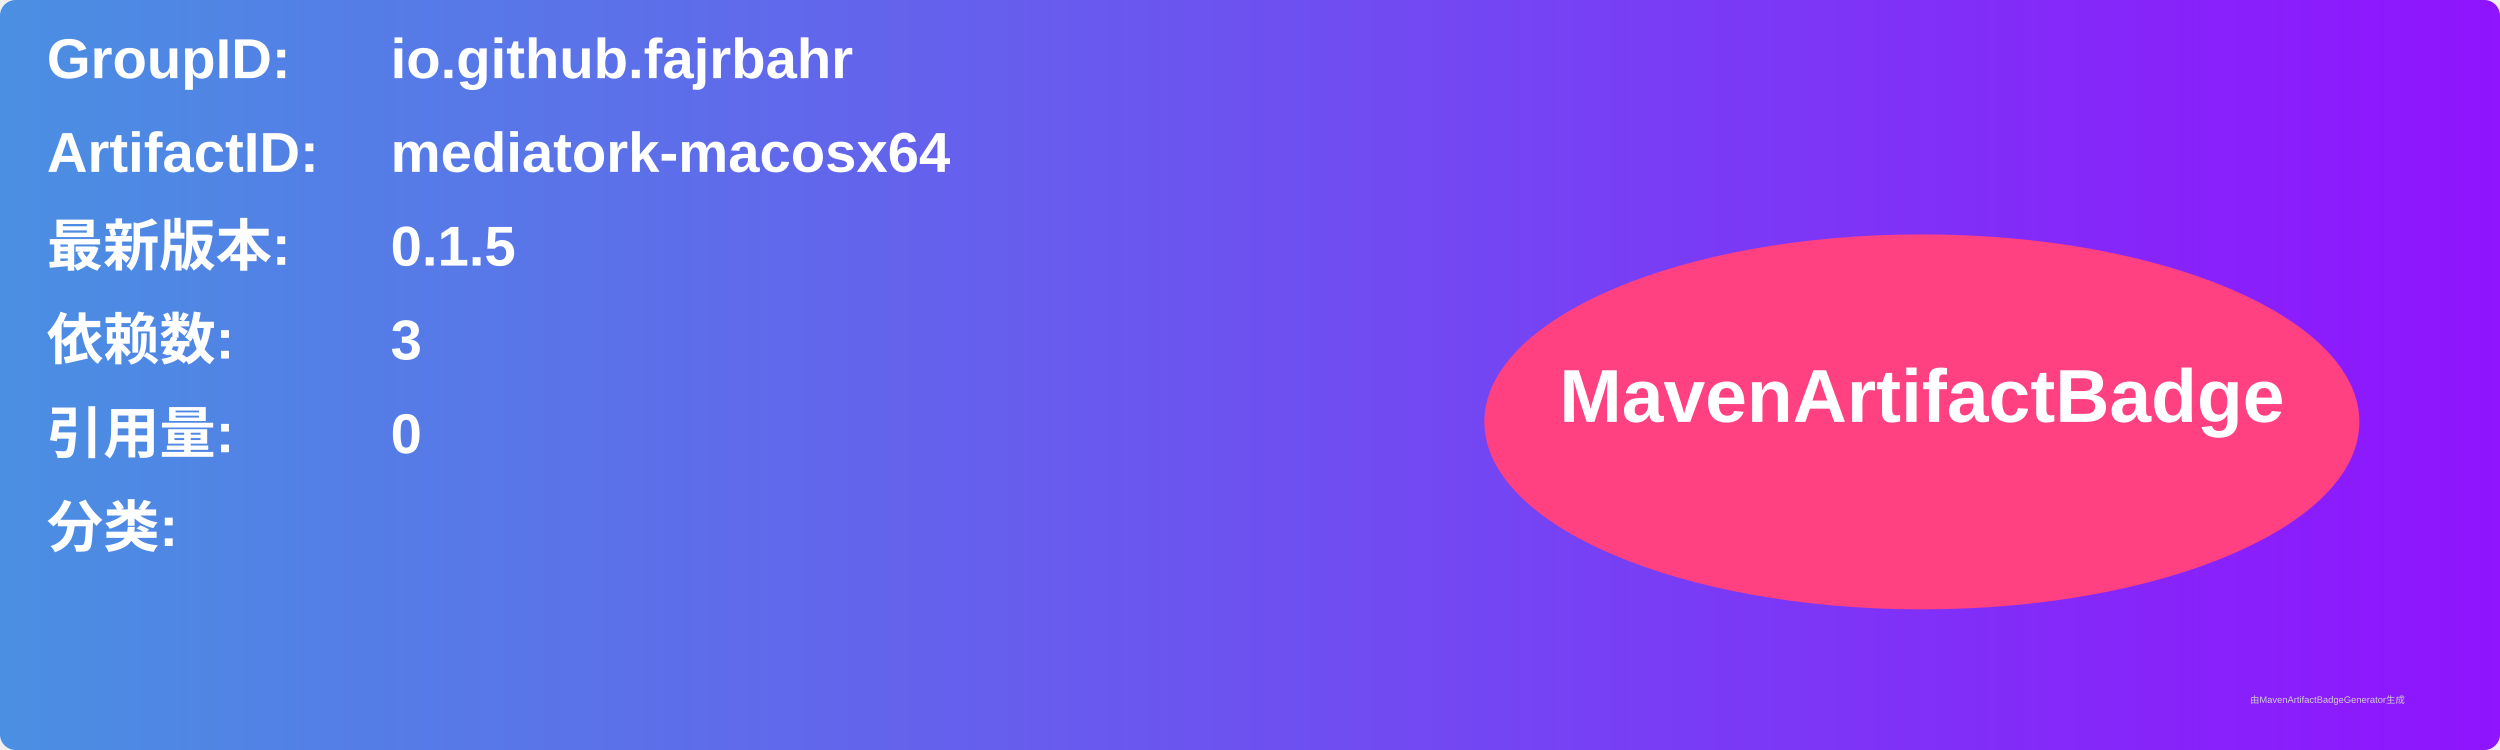
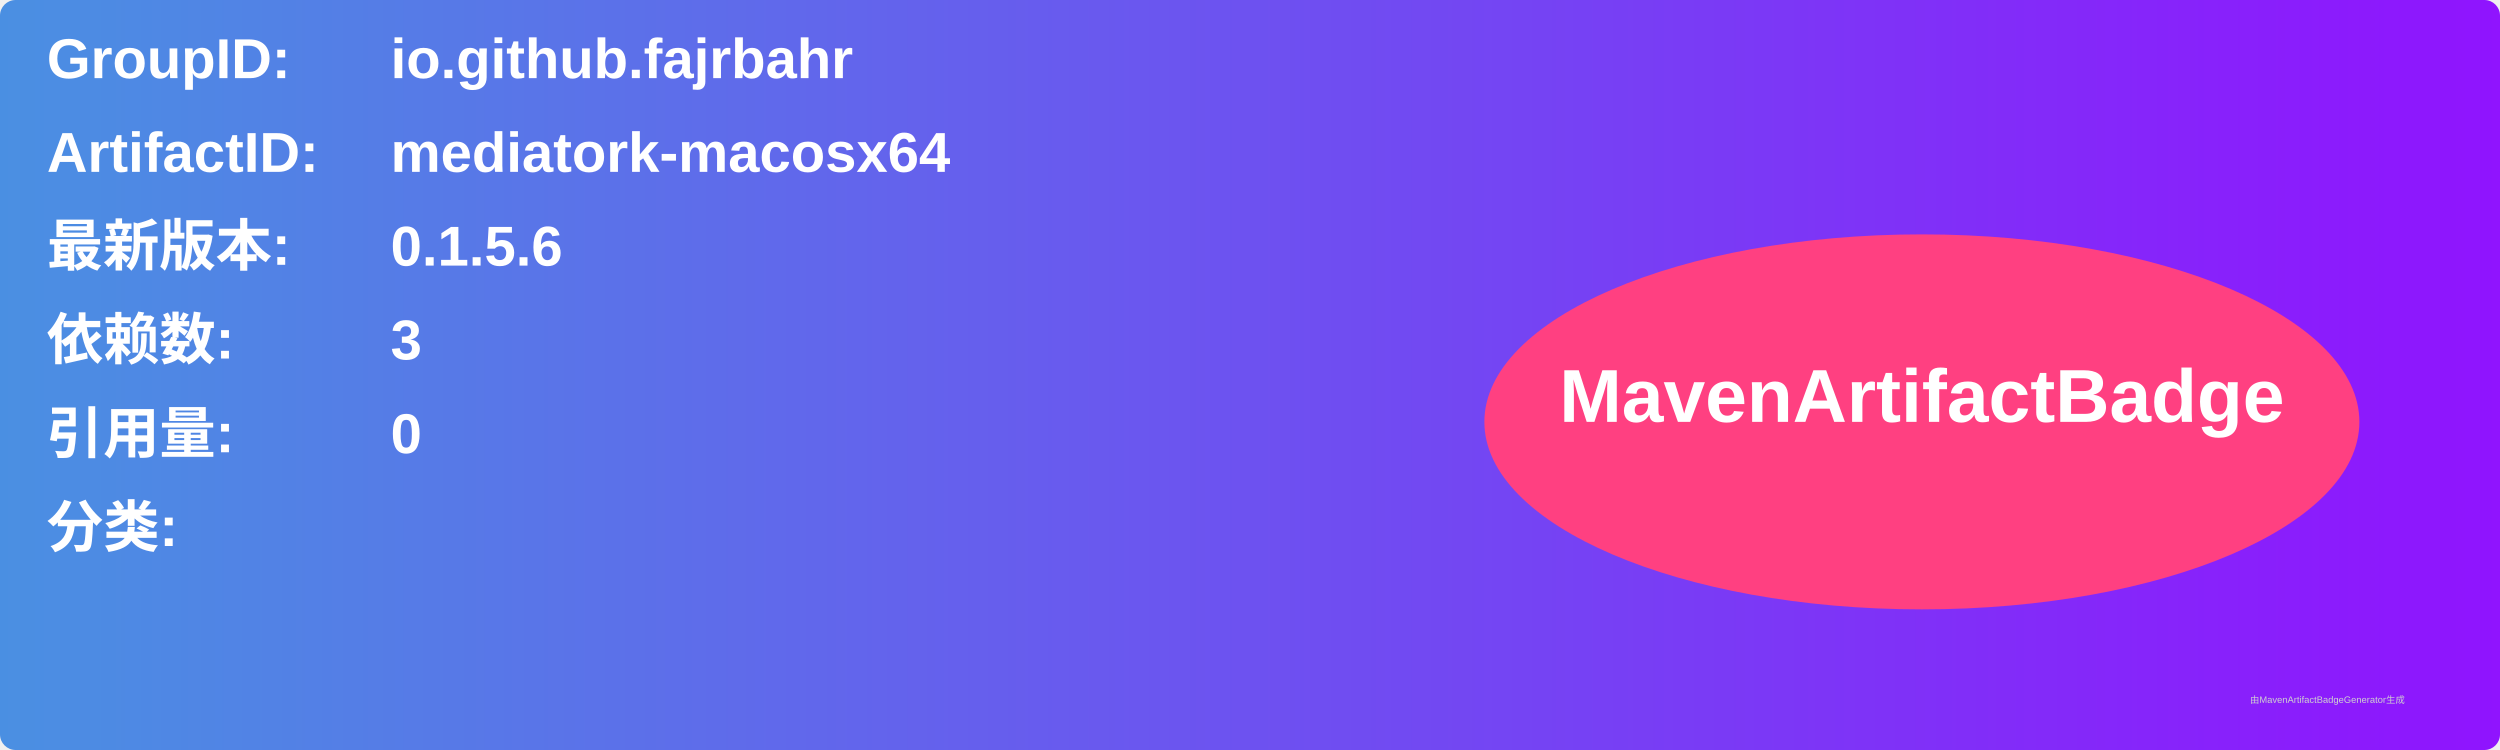
<svg xmlns="http://www.w3.org/2000/svg" width="800" height="240" viewBox="0 0 800 240">
  <linearGradient id="grad" x1="0%" y1="0%" x2="100%" y2="0%">
    <stop offset="0%" stop-color="#4a90e2" />
    <stop offset="100%" stop-color="#9013fe" />
  </linearGradient>
  <rect width="100%" height="100%" rx="5" ry="5" fill="url(#grad)" />
  <g transform="translate(15, 15)">
    <text x="0" y="10" font-family="Arial" font-size="18" fill="white" font-weight="bold" width="260">GroupID:</text>
    <text x="110" y="10" font-family="Arial" font-size="18" fill="white" font-weight="bold" width="460">io.github.fajrbahr</text>
    <text x="0" y="40" font-family="Arial" font-size="18" fill="white" font-weight="bold" width="260">ArtifactID:</text>
    <text x="110" y="40" font-family="Arial" font-size="18" fill="white" font-weight="bold" width="460">mediatork-macosx64</text>
    <text x="0" y="70" font-family="Arial" font-size="18" fill="white" font-weight="bold">最新版本:</text>
    <text x="110" y="70" font-family="Arial" font-size="18" fill="white" font-weight="bold">
-       <tspan font-weight="bold">0.1.5</tspan>
+       <tspan font-weight="bold">0.1.5.6</tspan>
    </text>
    <text x="0" y="100" font-family="Arial" font-size="18" fill="white" font-weight="bold">依赖数: </text>
    <text x="110" y="100" font-family="Arial" font-size="18" fill="white">
      <tspan font-weight="bold">3</tspan>
    </text>
    <text x="0" y="130" font-family="Arial" font-size="18" fill="white" font-weight="bold">引用量: </text>
    <text x="110" y="130" font-family="Arial" font-size="18" fill="white">
      <tspan font-weight="bold">0</tspan>
    </text>
    <text x="0" y="160" font-family="Arial" font-size="18" fill="white" font-weight="bold">分类:</text>
    <text x="10" y="190" font-family="Arial" font-size="10" fill="white">
      <tspan font-weight="bold" />
    </text>
    <ellipse cx="600" cy="120" rx="140" ry="60" fill="#ff4081" />
    <text x="600" y="120" text-anchor="middle" font-family="Arial" font-size="24" fill="white" font-weight="bold">MavenArtifactBadge</text>
  </g>
  <text x="720" y="225" font-family="Arial" font-size="3" fill="#d0d0d0">由MavenArtifactBadgeGenerator生成</text>
</svg>
